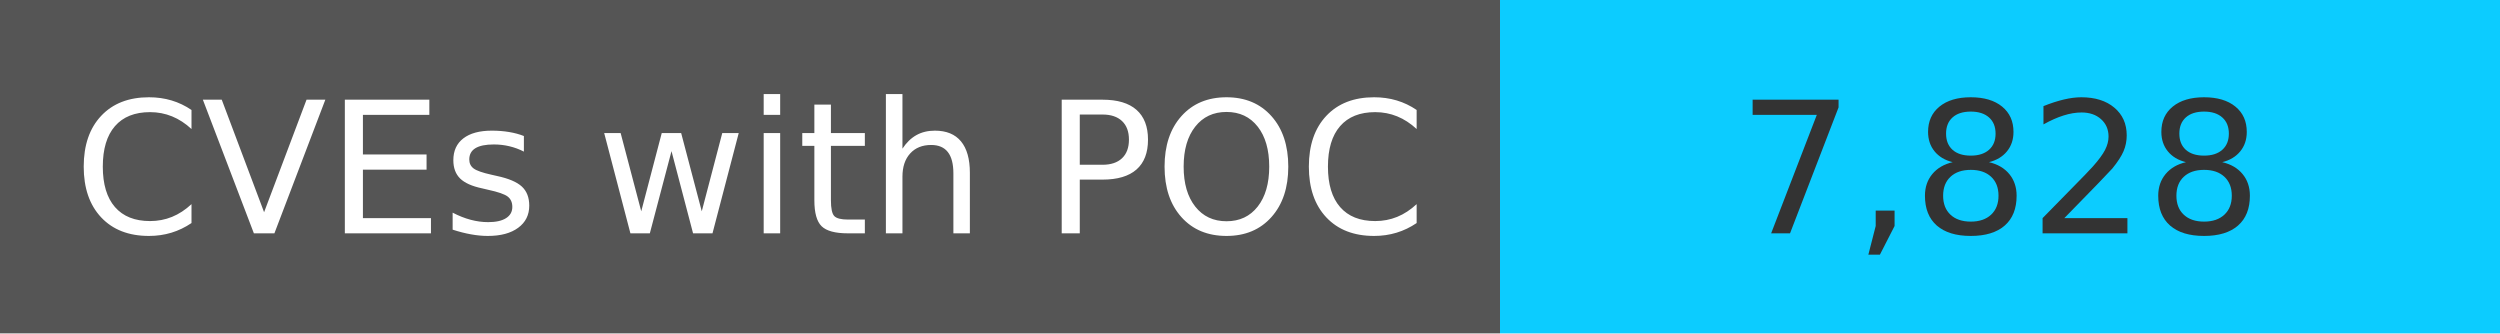
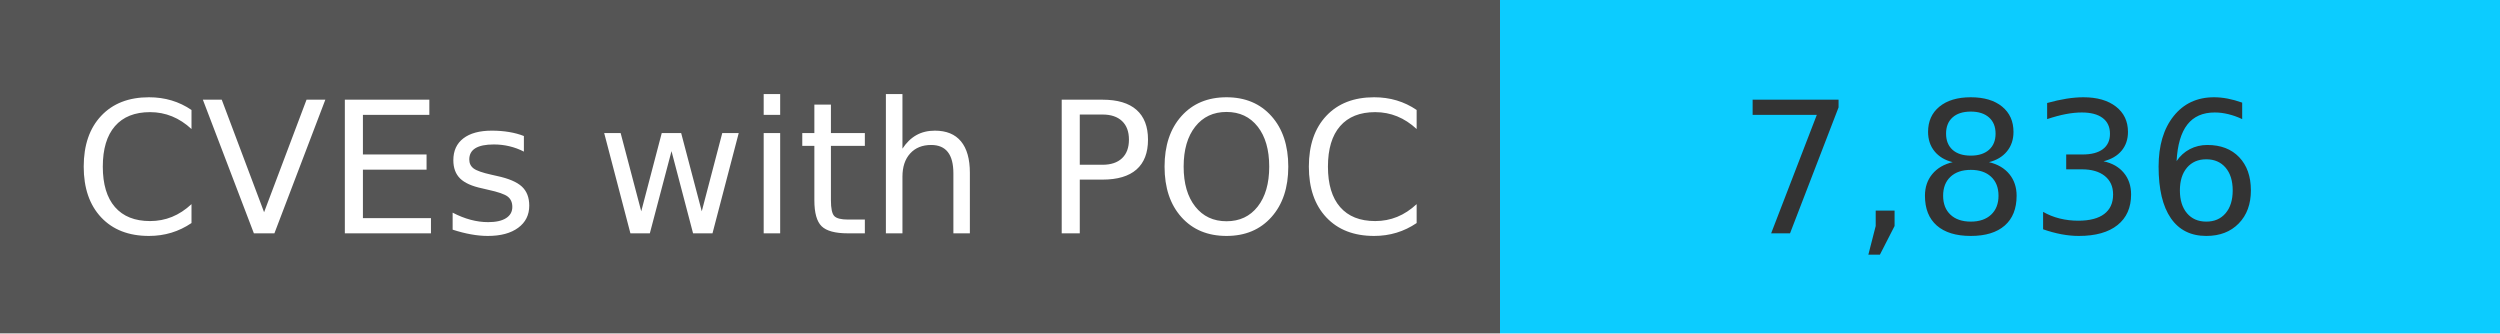
<svg xmlns="http://www.w3.org/2000/svg" width="150" height="20" role="img">
  <linearGradient id="s" x2="0" y2="100%">
    <stop offset="0" stop-color="#bbb" stop-opacity=".1" />
    <stop offset="1" stop-opacity=".1" />
  </linearGradient>
  <g>
    <rect width="90" height="20" fill="#555" />
    <rect x="90" width="267" height="20" fill="#0cccff" />
  </g>
  <g fill="#fff" text-anchor="middle" font-family="Verdana,Geneva,DejaVu Sans,sans-serif" text-rendering="geometricPrecision" font-size="110">
    <text x="450" y="140" transform="scale(.1)" fill="#fff">
            CVEs with POC
        </text>
    <text x="1200" y="140" transform="scale(.1)" fill="#333">
-             7,828
+             7,836
        </text>
  </g>
</svg>
